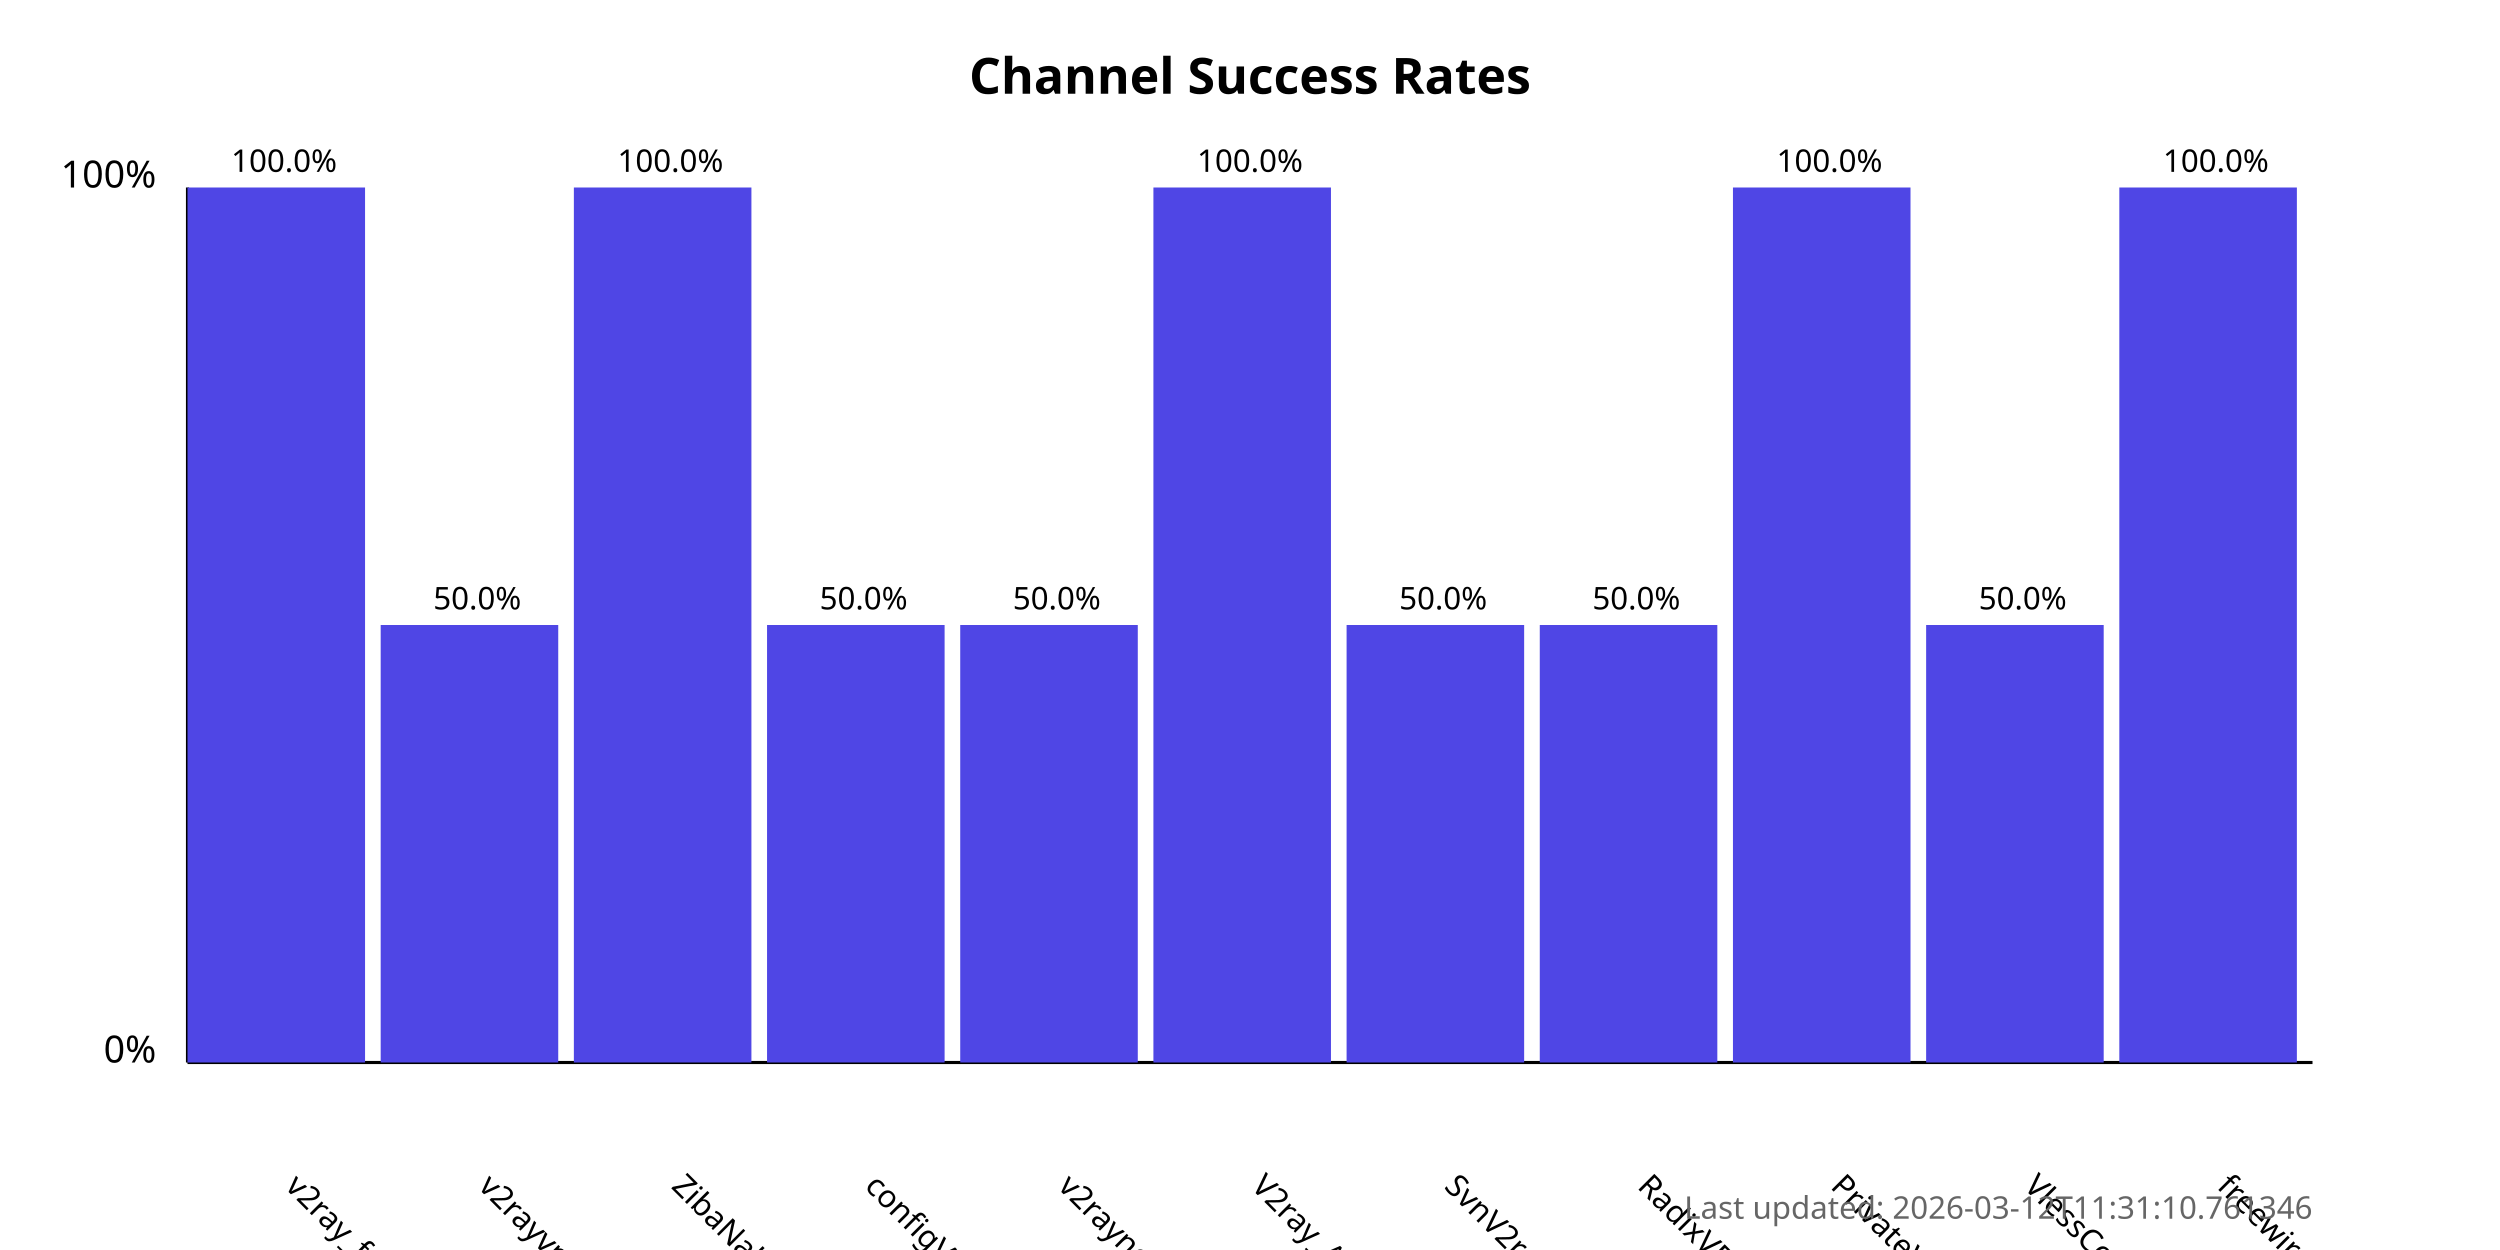
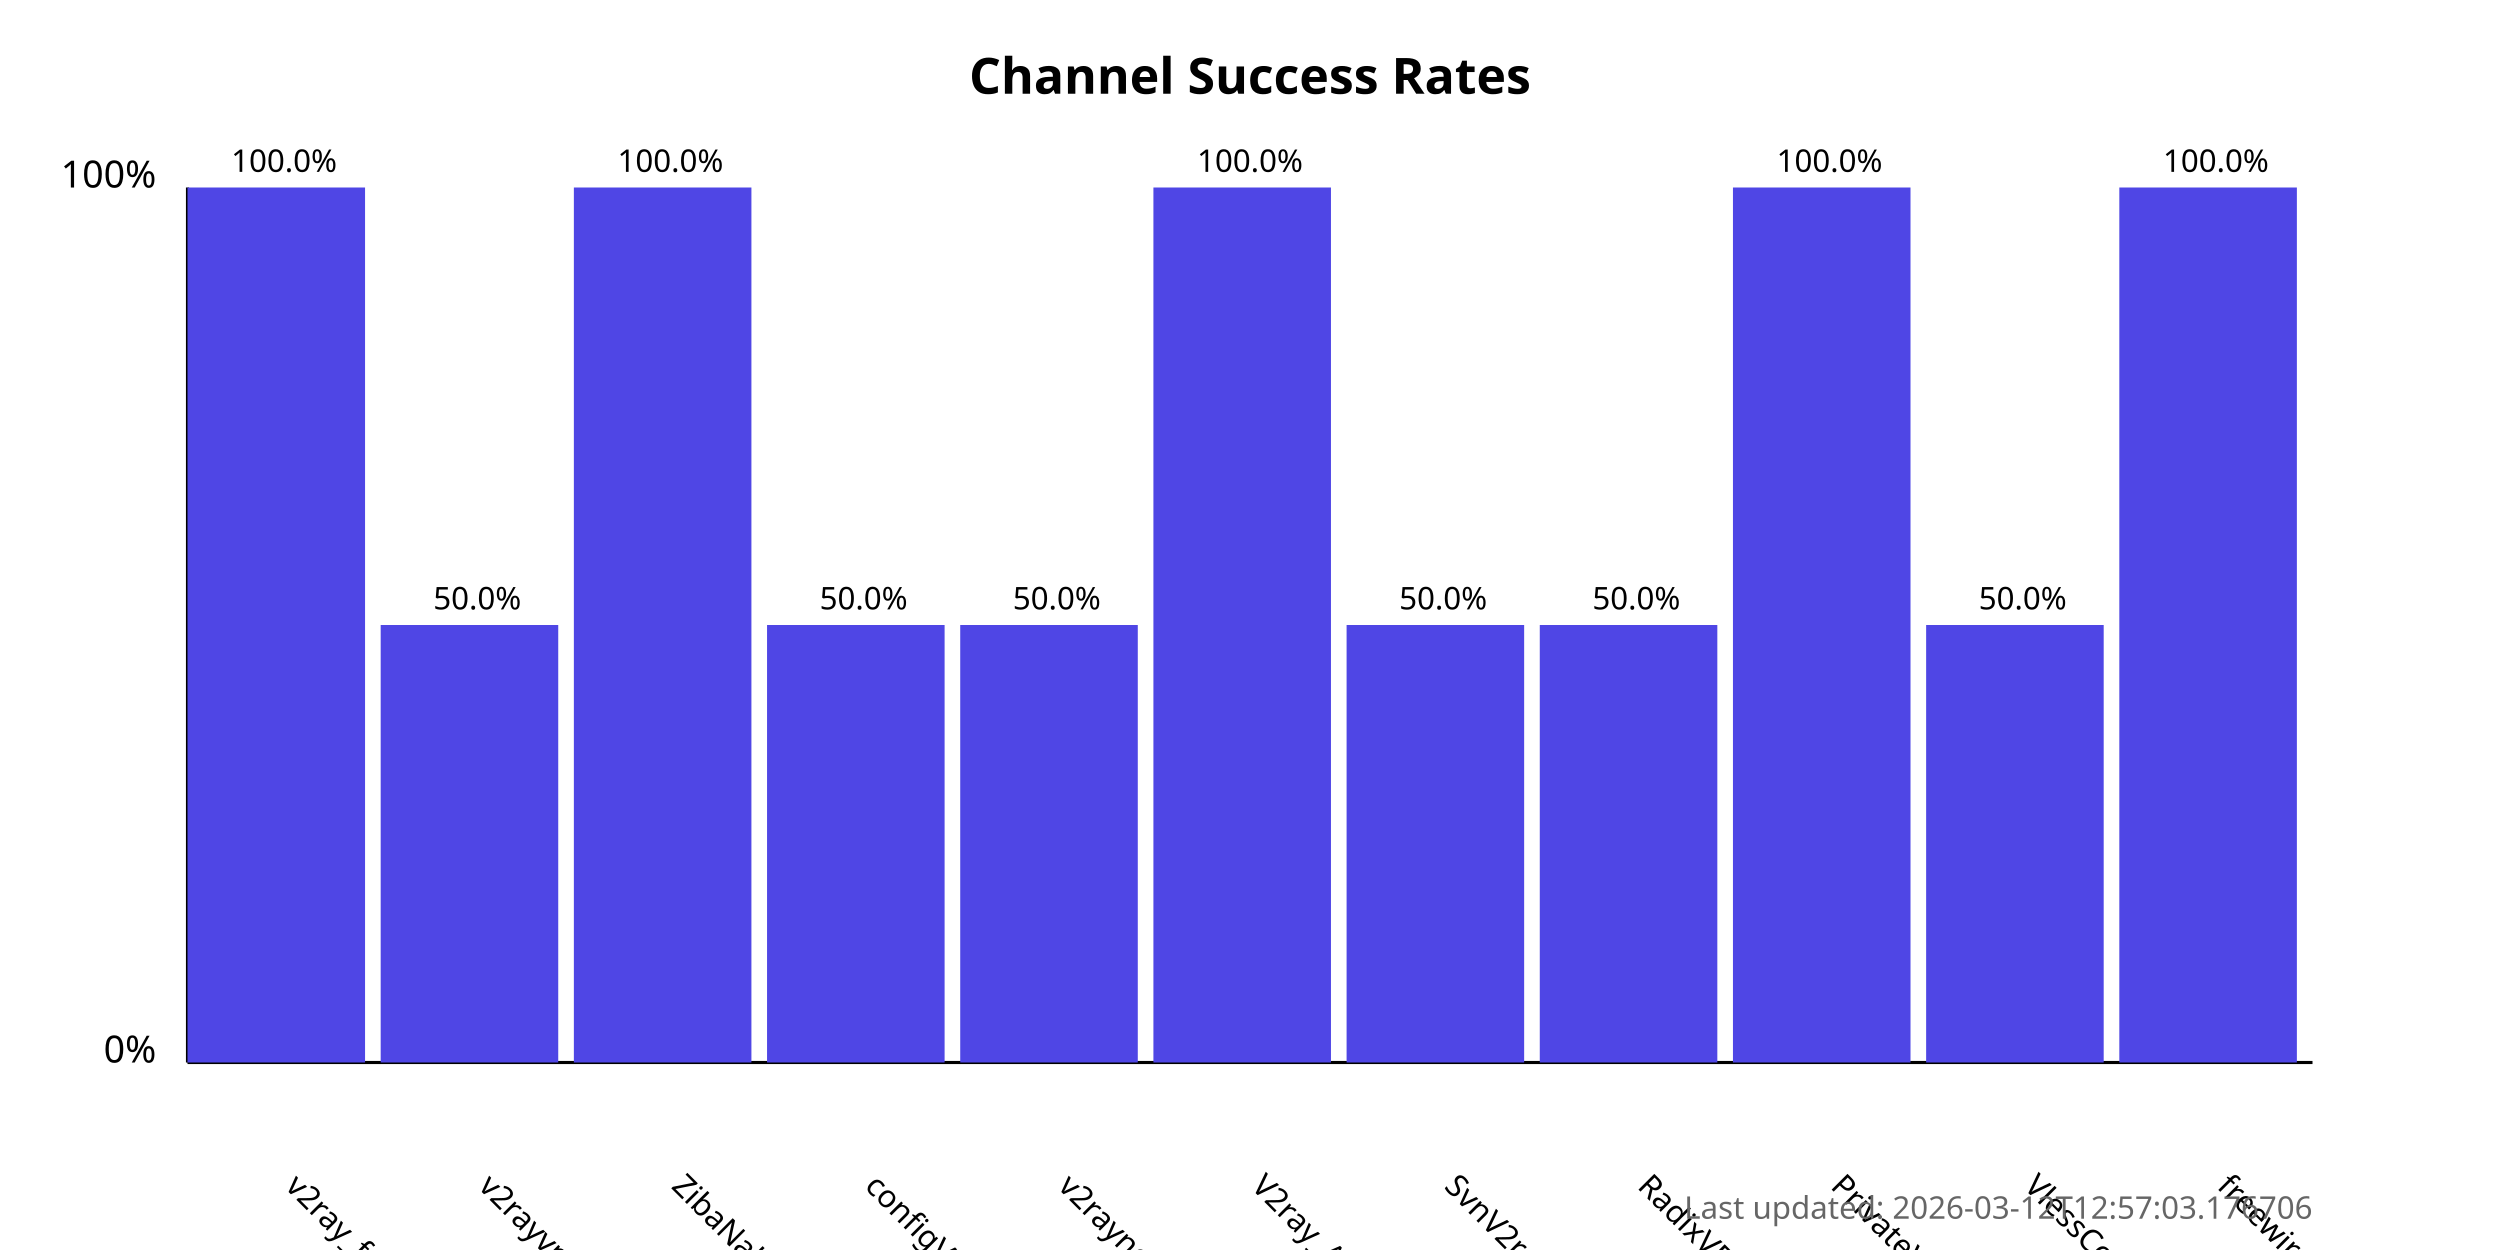
<svg xmlns="http://www.w3.org/2000/svg" width="800" height="400">
  <style>
            .chart-title { font: bold 16px sans-serif; }
            .axis-label { font: 12px sans-serif; }
            .tick-label { font: 10px sans-serif; }
            .bar { fill: #4f46e5; }
            .bar:hover { fill: #6366f1; }
            .timestamp { font: 10px sans-serif; fill: #666; }
        </style>
  <text x="400.0" y="30" text-anchor="middle" class="chart-title">
            Channel Success Rates
        </text>
  <line x1="60" y1="340" x2="60" y2="60" stroke="black" stroke-width="1" />
  <line x1="60" y1="340" x2="740" y2="340" stroke="black" stroke-width="1" />
  <text x="50" y="340" text-anchor="end" class="axis-label">0%</text>
  <text x="50" y="60" text-anchor="end" class="axis-label">100%</text>
  <g>
    <rect x="60" y="60.0" width="56.818" height="280.0" class="bar" />
    <text x="90.909" y="380" transform="rotate(45, 90.90909, 380)" text-anchor="start" class="tick-label">
                v2ray_free_conf
            </text>
    <text x="90.909" y="55.0" text-anchor="middle" class="tick-label">
                100.0%
            </text>
  </g>
  <g>
    <rect x="121.818" y="200.0" width="56.818" height="140.0" class="bar" />
    <text x="152.727" y="380" transform="rotate(45, 152.7273, 380)" text-anchor="start" class="tick-label">
                v2rayvpno
            </text>
    <text x="152.727" y="195.0" text-anchor="middle" class="tick-label">
                50.0%
            </text>
  </g>
  <g>
    <rect x="183.636" y="60.0" width="56.818" height="280.0" class="bar" />
    <text x="214.545" y="380" transform="rotate(45, 214.5455, 380)" text-anchor="start" class="tick-label">
                ZibaNabz
            </text>
    <text x="214.545" y="55.0" text-anchor="middle" class="tick-label">
                100.0%
            </text>
  </g>
  <g>
    <rect x="245.455" y="200.0" width="56.818" height="140.0" class="bar" />
    <text x="276.364" y="380" transform="rotate(45, 276.3636, 380)" text-anchor="start" class="tick-label">
                configV2rayForFree
            </text>
    <text x="276.364" y="195.0" text-anchor="middle" class="tick-label">
                50.0%
            </text>
  </g>
  <g>
    <rect x="307.273" y="200.0" width="56.818" height="140.0" class="bar" />
    <text x="338.182" y="380" transform="rotate(45, 338.1818, 380)" text-anchor="start" class="tick-label">
                v2rayngvpn
            </text>
    <text x="338.182" y="195.0" text-anchor="middle" class="tick-label">
                50.0%
            </text>
  </g>
  <g>
    <rect x="369.091" y="60.0" width="56.818" height="280.0" class="bar" />
    <text x="400.0" y="380" transform="rotate(45, 400.0, 380)" text-anchor="start" class="tick-label">
                V2ray_Alpha
            </text>
    <text x="400.0" y="55.0" text-anchor="middle" class="tick-label">
                100.0%
            </text>
  </g>
  <g>
    <rect x="430.909" y="200.0" width="56.818" height="140.0" class="bar" />
    <text x="461.818" y="380" transform="rotate(45, 461.8182, 380)" text-anchor="start" class="tick-label">
                SvnV2ray
            </text>
    <text x="461.818" y="195.0" text-anchor="middle" class="tick-label">
                50.0%
            </text>
  </g>
  <g>
    <rect x="492.727" y="200.0" width="56.818" height="140.0" class="bar" />
    <text x="523.636" y="380" transform="rotate(45, 523.6364, 380)" text-anchor="start" class="tick-label">
                RadixVPN
            </text>
    <text x="523.636" y="195.0" text-anchor="middle" class="tick-label">
                50.0%
            </text>
  </g>
  <g>
    <rect x="554.545" y="60.0" width="56.818" height="280.0" class="bar" />
    <text x="585.455" y="380" transform="rotate(45, 585.4545, 380)" text-anchor="start" class="tick-label">
                PrivateVPNs
            </text>
    <text x="585.455" y="55.0" text-anchor="middle" class="tick-label">
                100.0%
            </text>
  </g>
  <g>
    <rect x="616.364" y="200.0" width="56.818" height="140.0" class="bar" />
    <text x="647.273" y="380" transform="rotate(45, 647.2727, 380)" text-anchor="start" class="tick-label">
                VlessConfig
            </text>
    <text x="647.273" y="195.0" text-anchor="middle" class="tick-label">
                50.0%
            </text>
  </g>
  <g>
    <rect x="678.182" y="60.0" width="56.818" height="280.0" class="bar" />
    <text x="709.091" y="380" transform="rotate(45, 709.0909, 380)" text-anchor="start" class="tick-label">
                freewireguard
            </text>
    <text x="709.091" y="55.0" text-anchor="middle" class="tick-label">
                100.0%
            </text>
  </g>
  <text x="740" y="390" text-anchor="end" class="timestamp">
-             Last updated: 2026-03-12T11:31:10.761346
+             Last updated: 2026-03-12T12:57:03.176706
        </text>
</svg>
